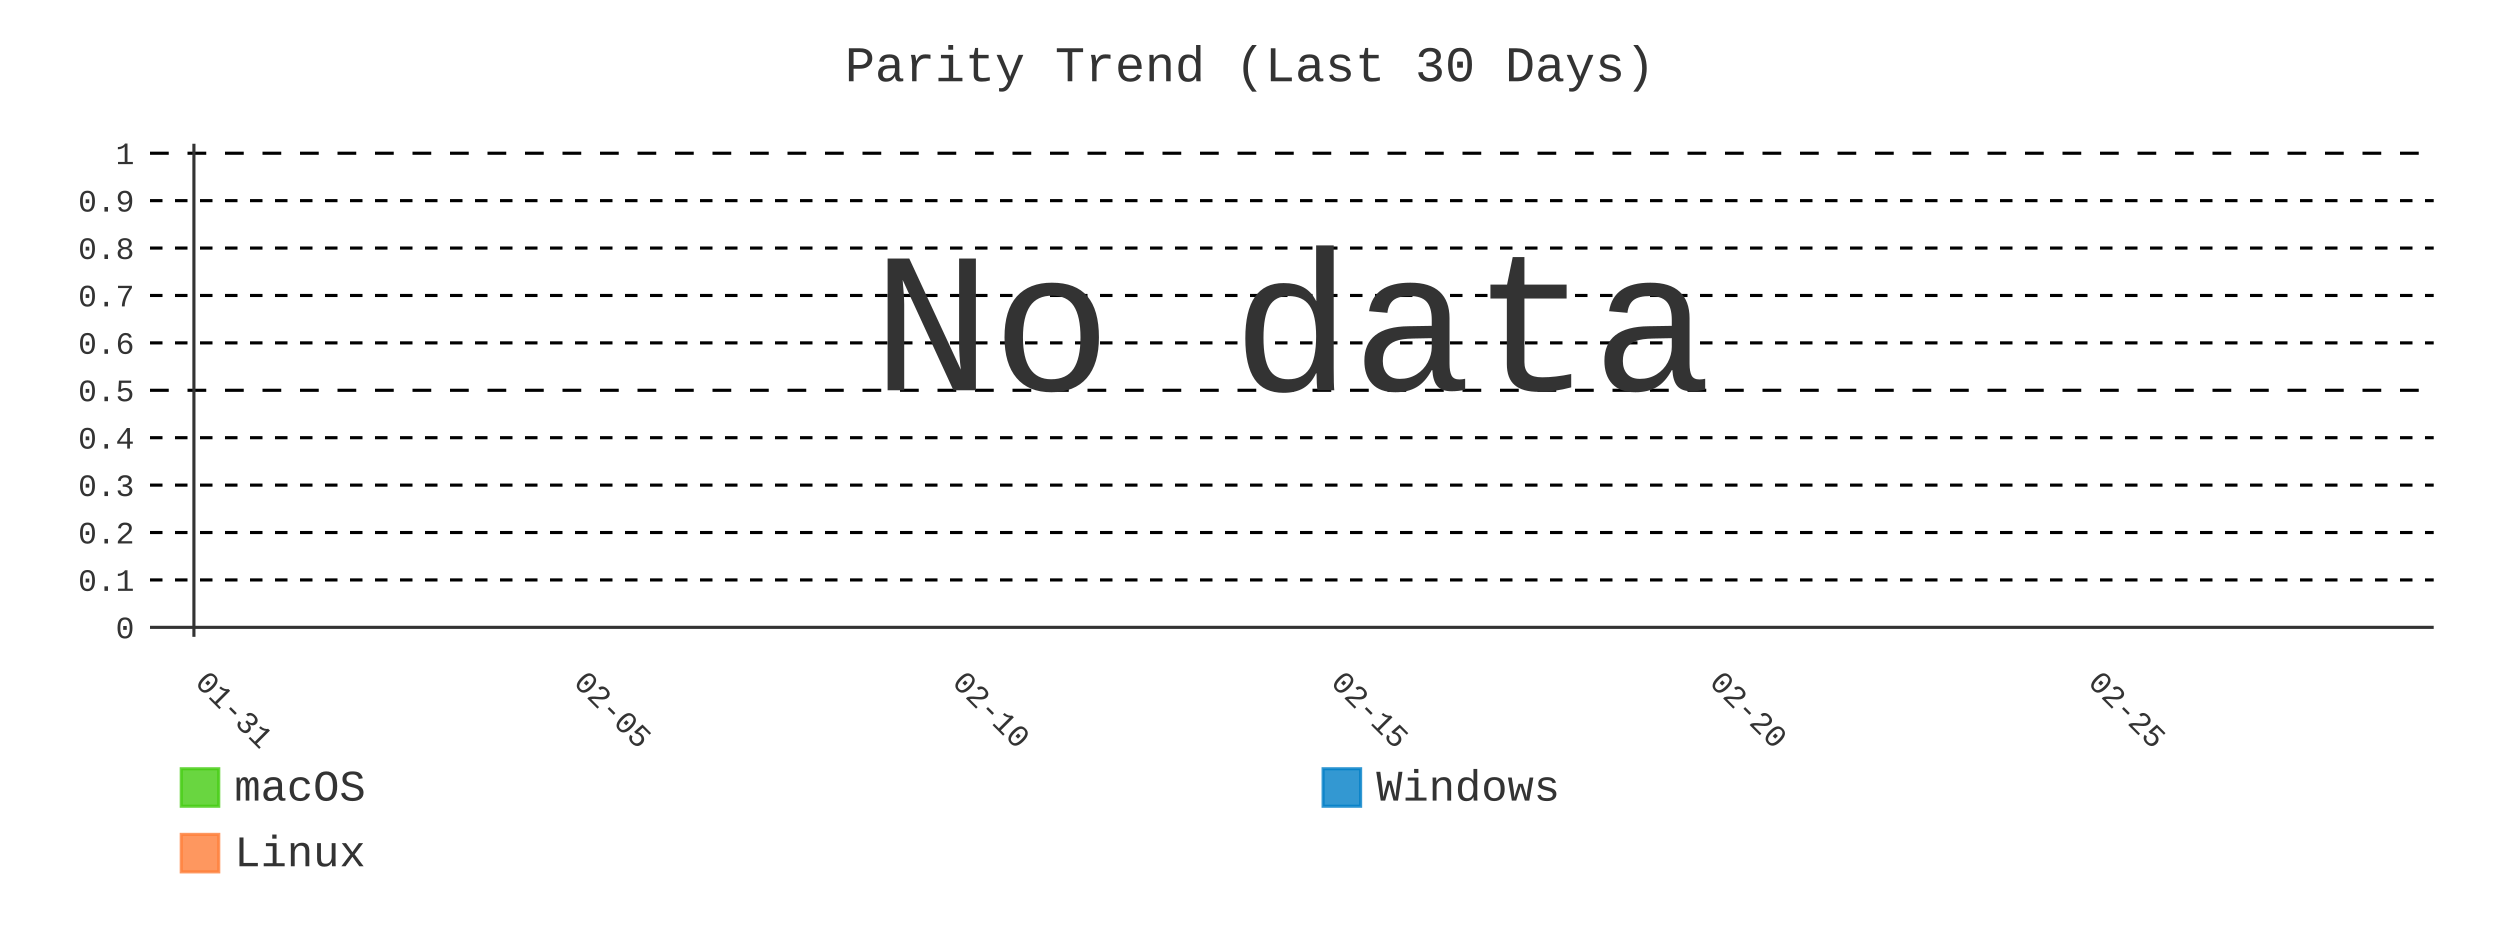
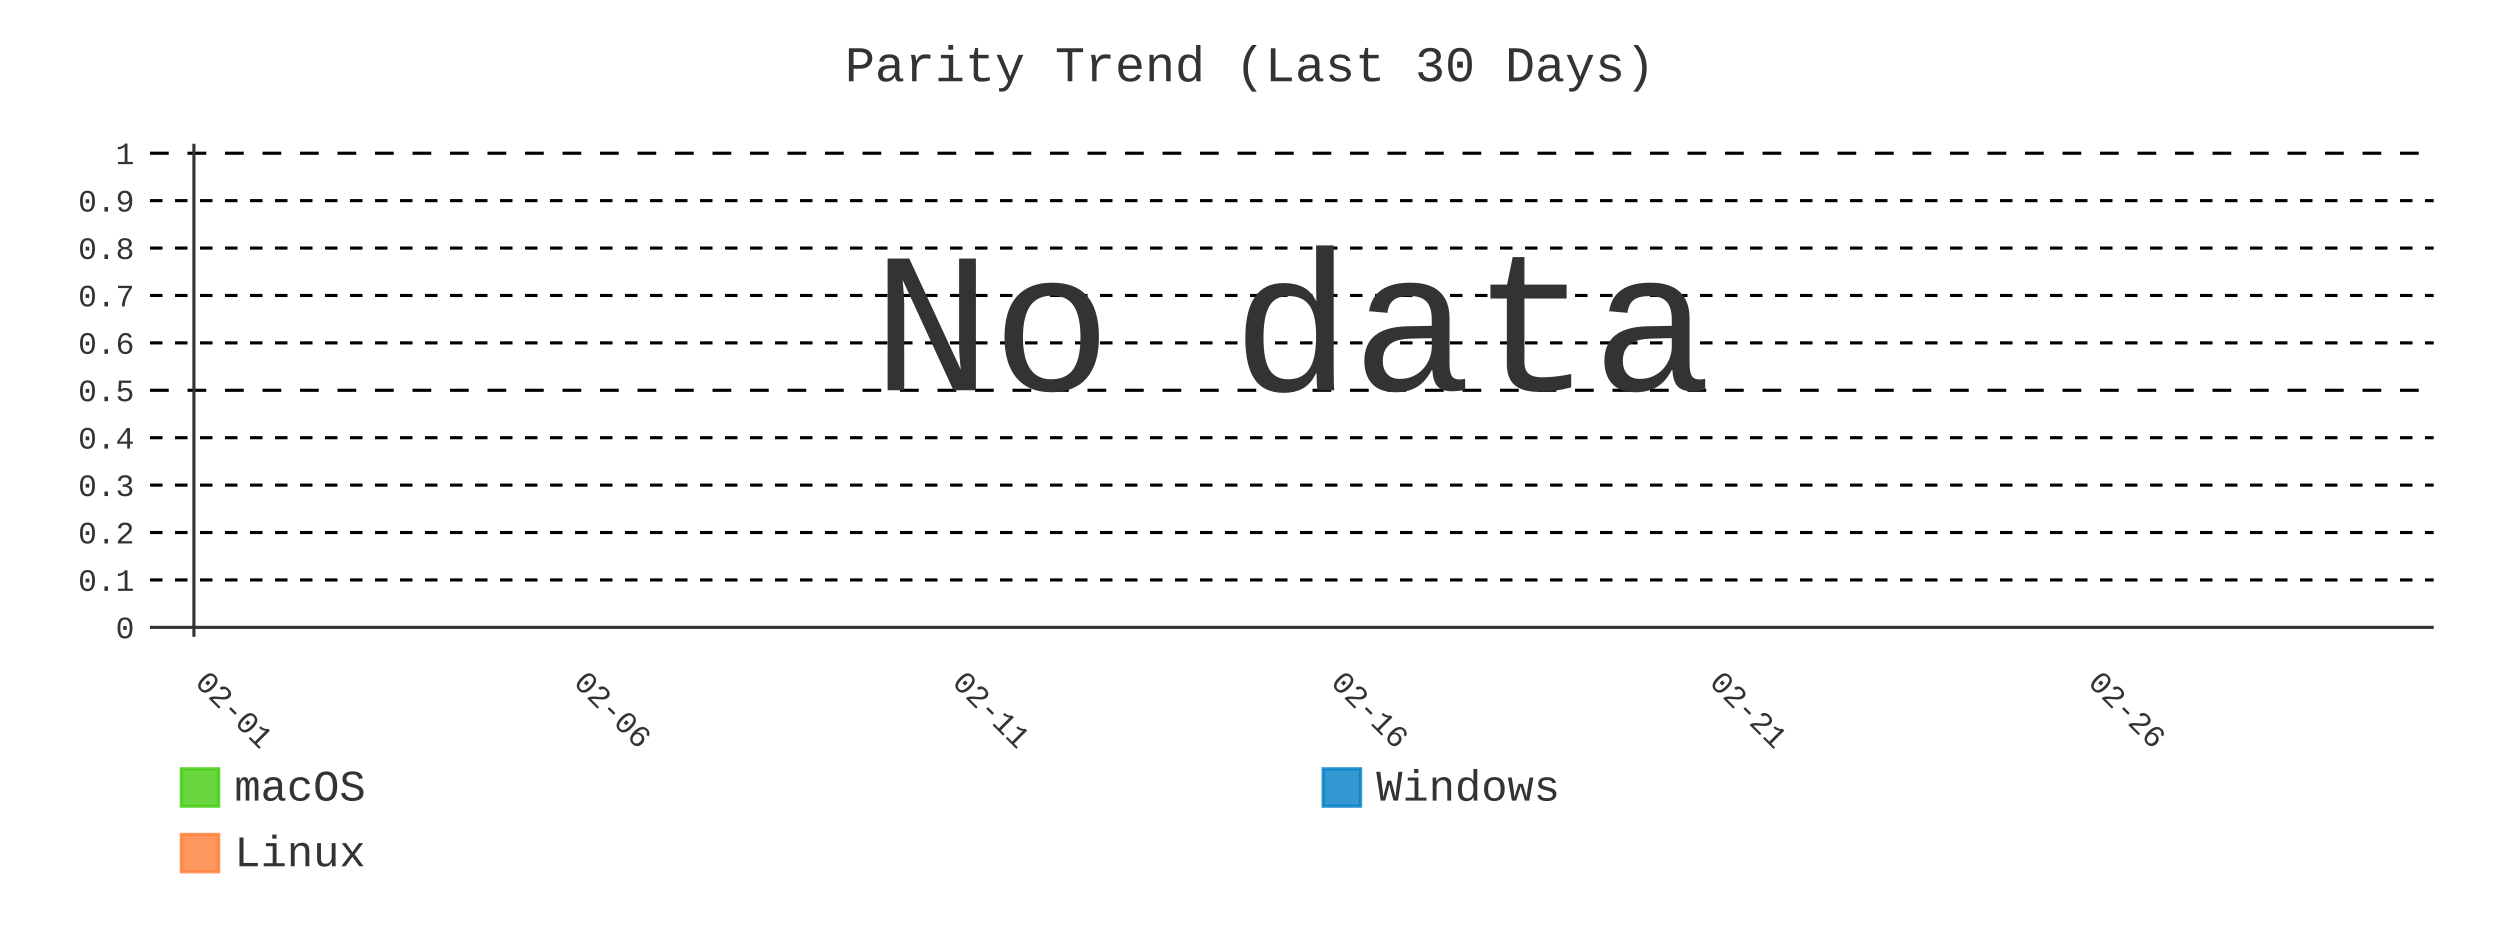
- <svg xmlns="http://www.w3.org/2000/svg" id="chart-93dc122a-7b9a-47a4-9e37-bc0ad1f825dd" class="pygal-chart" viewBox="0 0 800 300">
+ <svg xmlns="http://www.w3.org/2000/svg" id="chart-851e5053-c8fa-4062-93e8-c67f9e0a17ef" class="pygal-chart" viewBox="0 0 800 300">
  <defs>
-     <style type="text/css">#chart-93dc122a-7b9a-47a4-9e37-bc0ad1f825dd{-webkit-user-select:none;-webkit-font-smoothing:antialiased;font-family:Consolas,"Liberation Mono",Menlo,Courier,monospace}#chart-93dc122a-7b9a-47a4-9e37-bc0ad1f825dd .title{font-family:Consolas,"Liberation Mono",Menlo,Courier,monospace;font-size:16px}#chart-93dc122a-7b9a-47a4-9e37-bc0ad1f825dd .legends .legend text{font-family:Consolas,"Liberation Mono",Menlo,Courier,monospace;font-size:14px}#chart-93dc122a-7b9a-47a4-9e37-bc0ad1f825dd .axis text{font-family:Consolas,"Liberation Mono",Menlo,Courier,monospace;font-size:10px}#chart-93dc122a-7b9a-47a4-9e37-bc0ad1f825dd .axis text.major{font-family:Consolas,"Liberation Mono",Menlo,Courier,monospace;font-size:10px}#chart-93dc122a-7b9a-47a4-9e37-bc0ad1f825dd .text-overlay text.value{font-family:Consolas,"Liberation Mono",Menlo,Courier,monospace;font-size:16px}#chart-93dc122a-7b9a-47a4-9e37-bc0ad1f825dd .text-overlay text.label{font-family:Consolas,"Liberation Mono",Menlo,Courier,monospace;font-size:10px}#chart-93dc122a-7b9a-47a4-9e37-bc0ad1f825dd .tooltip{font-family:Consolas,"Liberation Mono",Menlo,Courier,monospace;font-size:14px}#chart-93dc122a-7b9a-47a4-9e37-bc0ad1f825dd text.no_data{font-family:Consolas,"Liberation Mono",Menlo,Courier,monospace;font-size:64px}
- #chart-93dc122a-7b9a-47a4-9e37-bc0ad1f825dd{background-color:transparent}#chart-93dc122a-7b9a-47a4-9e37-bc0ad1f825dd path,#chart-93dc122a-7b9a-47a4-9e37-bc0ad1f825dd line,#chart-93dc122a-7b9a-47a4-9e37-bc0ad1f825dd rect,#chart-93dc122a-7b9a-47a4-9e37-bc0ad1f825dd circle{-webkit-transition:400ms;-moz-transition:400ms;transition:400ms}#chart-93dc122a-7b9a-47a4-9e37-bc0ad1f825dd .graph &gt; .background{fill:transparent}#chart-93dc122a-7b9a-47a4-9e37-bc0ad1f825dd .plot &gt; .background{fill:transparent}#chart-93dc122a-7b9a-47a4-9e37-bc0ad1f825dd .graph{fill:#333}#chart-93dc122a-7b9a-47a4-9e37-bc0ad1f825dd text.no_data{fill:#333}#chart-93dc122a-7b9a-47a4-9e37-bc0ad1f825dd .title{fill:#333}#chart-93dc122a-7b9a-47a4-9e37-bc0ad1f825dd .legends .legend text{fill:#333}#chart-93dc122a-7b9a-47a4-9e37-bc0ad1f825dd .legends .legend:hover text{fill:#333}#chart-93dc122a-7b9a-47a4-9e37-bc0ad1f825dd .axis .line{stroke:#333}#chart-93dc122a-7b9a-47a4-9e37-bc0ad1f825dd .axis .guide.line{stroke:#666}#chart-93dc122a-7b9a-47a4-9e37-bc0ad1f825dd .axis .major.line{stroke:#333}#chart-93dc122a-7b9a-47a4-9e37-bc0ad1f825dd .axis text.major{fill:#333}#chart-93dc122a-7b9a-47a4-9e37-bc0ad1f825dd .axis.y .guides:hover .guide.line,#chart-93dc122a-7b9a-47a4-9e37-bc0ad1f825dd .line-graph .axis.x .guides:hover .guide.line,#chart-93dc122a-7b9a-47a4-9e37-bc0ad1f825dd .stackedline-graph .axis.x .guides:hover .guide.line,#chart-93dc122a-7b9a-47a4-9e37-bc0ad1f825dd .xy-graph .axis.x .guides:hover .guide.line{stroke:#333}#chart-93dc122a-7b9a-47a4-9e37-bc0ad1f825dd .axis .guides:hover text{fill:#333}#chart-93dc122a-7b9a-47a4-9e37-bc0ad1f825dd .reactive{fill-opacity:.8;stroke-opacity:.8;stroke-width:1}#chart-93dc122a-7b9a-47a4-9e37-bc0ad1f825dd .ci{stroke:#333}#chart-93dc122a-7b9a-47a4-9e37-bc0ad1f825dd .reactive.active,#chart-93dc122a-7b9a-47a4-9e37-bc0ad1f825dd .active .reactive{fill-opacity:.9;stroke-opacity:.9;stroke-width:4}#chart-93dc122a-7b9a-47a4-9e37-bc0ad1f825dd .ci .reactive.active{stroke-width:1.5}#chart-93dc122a-7b9a-47a4-9e37-bc0ad1f825dd .series text{fill:#333}#chart-93dc122a-7b9a-47a4-9e37-bc0ad1f825dd .tooltip rect{fill:transparent;stroke:#333;-webkit-transition:opacity 400ms;-moz-transition:opacity 400ms;transition:opacity 400ms}#chart-93dc122a-7b9a-47a4-9e37-bc0ad1f825dd .tooltip .label{fill:#333}#chart-93dc122a-7b9a-47a4-9e37-bc0ad1f825dd .tooltip .label{fill:#333}#chart-93dc122a-7b9a-47a4-9e37-bc0ad1f825dd .tooltip .legend{font-size:.8em;fill:#666}#chart-93dc122a-7b9a-47a4-9e37-bc0ad1f825dd .tooltip .x_label{font-size:.6em;fill:#333}#chart-93dc122a-7b9a-47a4-9e37-bc0ad1f825dd .tooltip .xlink{font-size:.5em;text-decoration:underline}#chart-93dc122a-7b9a-47a4-9e37-bc0ad1f825dd .tooltip .value{font-size:1.5em}#chart-93dc122a-7b9a-47a4-9e37-bc0ad1f825dd .bound{font-size:.5em}#chart-93dc122a-7b9a-47a4-9e37-bc0ad1f825dd .max-value{font-size:.75em;fill:#666}#chart-93dc122a-7b9a-47a4-9e37-bc0ad1f825dd .map-element{fill:transparent;stroke:#666 !important}#chart-93dc122a-7b9a-47a4-9e37-bc0ad1f825dd .map-element .reactive{fill-opacity:inherit;stroke-opacity:inherit}#chart-93dc122a-7b9a-47a4-9e37-bc0ad1f825dd .color-0,#chart-93dc122a-7b9a-47a4-9e37-bc0ad1f825dd .color-0 a:visited{stroke:#4c1;fill:#4c1}#chart-93dc122a-7b9a-47a4-9e37-bc0ad1f825dd .color-1,#chart-93dc122a-7b9a-47a4-9e37-bc0ad1f825dd .color-1 a:visited{stroke:#007ec6;fill:#007ec6}#chart-93dc122a-7b9a-47a4-9e37-bc0ad1f825dd .color-2,#chart-93dc122a-7b9a-47a4-9e37-bc0ad1f825dd .color-2 a:visited{stroke:#fe7d37;fill:#fe7d37}#chart-93dc122a-7b9a-47a4-9e37-bc0ad1f825dd .text-overlay .color-0 text{fill:black}#chart-93dc122a-7b9a-47a4-9e37-bc0ad1f825dd .text-overlay .color-1 text{fill:black}#chart-93dc122a-7b9a-47a4-9e37-bc0ad1f825dd .text-overlay .color-2 text{fill:black}#chart-93dc122a-7b9a-47a4-9e37-bc0ad1f825dd .series{stroke-width:2}#chart-93dc122a-7b9a-47a4-9e37-bc0ad1f825dd .series.serie-0{stroke-width:2}#chart-93dc122a-7b9a-47a4-9e37-bc0ad1f825dd .series.serie-1{stroke-width:2}#chart-93dc122a-7b9a-47a4-9e37-bc0ad1f825dd .series.serie-2{stroke-width:2}
- #chart-93dc122a-7b9a-47a4-9e37-bc0ad1f825dd text.no_data{text-anchor:middle}#chart-93dc122a-7b9a-47a4-9e37-bc0ad1f825dd .guide.line{fill:none}#chart-93dc122a-7b9a-47a4-9e37-bc0ad1f825dd .centered{text-anchor:middle}#chart-93dc122a-7b9a-47a4-9e37-bc0ad1f825dd .title{text-anchor:middle}#chart-93dc122a-7b9a-47a4-9e37-bc0ad1f825dd .legends .legend text{fill-opacity:1}#chart-93dc122a-7b9a-47a4-9e37-bc0ad1f825dd .axis.x text{text-anchor:middle}#chart-93dc122a-7b9a-47a4-9e37-bc0ad1f825dd .axis.x:not(.web) text[transform]{text-anchor:start}#chart-93dc122a-7b9a-47a4-9e37-bc0ad1f825dd .axis.x:not(.web) text[transform].backwards{text-anchor:end}#chart-93dc122a-7b9a-47a4-9e37-bc0ad1f825dd .axis.y text{text-anchor:end}#chart-93dc122a-7b9a-47a4-9e37-bc0ad1f825dd .axis.y text[transform].backwards{text-anchor:start}#chart-93dc122a-7b9a-47a4-9e37-bc0ad1f825dd .axis.y2 text{text-anchor:start}#chart-93dc122a-7b9a-47a4-9e37-bc0ad1f825dd .axis.y2 text[transform].backwards{text-anchor:end}#chart-93dc122a-7b9a-47a4-9e37-bc0ad1f825dd .axis .guide.line{stroke-dasharray:4,4;stroke:black}#chart-93dc122a-7b9a-47a4-9e37-bc0ad1f825dd .axis .major.guide.line{stroke-dasharray:6,6;stroke:black}#chart-93dc122a-7b9a-47a4-9e37-bc0ad1f825dd .horizontal .axis.y .guide.line,#chart-93dc122a-7b9a-47a4-9e37-bc0ad1f825dd .horizontal .axis.y2 .guide.line,#chart-93dc122a-7b9a-47a4-9e37-bc0ad1f825dd .vertical .axis.x .guide.line{opacity:0}#chart-93dc122a-7b9a-47a4-9e37-bc0ad1f825dd .horizontal .axis.always_show .guide.line,#chart-93dc122a-7b9a-47a4-9e37-bc0ad1f825dd .vertical .axis.always_show .guide.line{opacity:1 !important}#chart-93dc122a-7b9a-47a4-9e37-bc0ad1f825dd .axis.y .guides:hover .guide.line,#chart-93dc122a-7b9a-47a4-9e37-bc0ad1f825dd .axis.y2 .guides:hover .guide.line,#chart-93dc122a-7b9a-47a4-9e37-bc0ad1f825dd .axis.x .guides:hover .guide.line{opacity:1}#chart-93dc122a-7b9a-47a4-9e37-bc0ad1f825dd .axis .guides:hover text{opacity:1}#chart-93dc122a-7b9a-47a4-9e37-bc0ad1f825dd .nofill{fill:none}#chart-93dc122a-7b9a-47a4-9e37-bc0ad1f825dd .subtle-fill{fill-opacity:.2}#chart-93dc122a-7b9a-47a4-9e37-bc0ad1f825dd .dot{stroke-width:1px;fill-opacity:1;stroke-opacity:1}#chart-93dc122a-7b9a-47a4-9e37-bc0ad1f825dd .dot.active{stroke-width:5px}#chart-93dc122a-7b9a-47a4-9e37-bc0ad1f825dd .dot.negative{fill:transparent}#chart-93dc122a-7b9a-47a4-9e37-bc0ad1f825dd text,#chart-93dc122a-7b9a-47a4-9e37-bc0ad1f825dd tspan{stroke:none !important}#chart-93dc122a-7b9a-47a4-9e37-bc0ad1f825dd .series text.active{opacity:1}#chart-93dc122a-7b9a-47a4-9e37-bc0ad1f825dd .tooltip rect{fill-opacity:.95;stroke-width:.5}#chart-93dc122a-7b9a-47a4-9e37-bc0ad1f825dd .tooltip text{fill-opacity:1}#chart-93dc122a-7b9a-47a4-9e37-bc0ad1f825dd .showable{visibility:hidden}#chart-93dc122a-7b9a-47a4-9e37-bc0ad1f825dd .showable.shown{visibility:visible}#chart-93dc122a-7b9a-47a4-9e37-bc0ad1f825dd .gauge-background{fill:rgba(229,229,229,1);stroke:none}#chart-93dc122a-7b9a-47a4-9e37-bc0ad1f825dd .bg-lines{stroke:transparent;stroke-width:2px}</style>
+     <style type="text/css">#chart-851e5053-c8fa-4062-93e8-c67f9e0a17ef{-webkit-user-select:none;-webkit-font-smoothing:antialiased;font-family:Consolas,"Liberation Mono",Menlo,Courier,monospace}#chart-851e5053-c8fa-4062-93e8-c67f9e0a17ef .title{font-family:Consolas,"Liberation Mono",Menlo,Courier,monospace;font-size:16px}#chart-851e5053-c8fa-4062-93e8-c67f9e0a17ef .legends .legend text{font-family:Consolas,"Liberation Mono",Menlo,Courier,monospace;font-size:14px}#chart-851e5053-c8fa-4062-93e8-c67f9e0a17ef .axis text{font-family:Consolas,"Liberation Mono",Menlo,Courier,monospace;font-size:10px}#chart-851e5053-c8fa-4062-93e8-c67f9e0a17ef .axis text.major{font-family:Consolas,"Liberation Mono",Menlo,Courier,monospace;font-size:10px}#chart-851e5053-c8fa-4062-93e8-c67f9e0a17ef .text-overlay text.value{font-family:Consolas,"Liberation Mono",Menlo,Courier,monospace;font-size:16px}#chart-851e5053-c8fa-4062-93e8-c67f9e0a17ef .text-overlay text.label{font-family:Consolas,"Liberation Mono",Menlo,Courier,monospace;font-size:10px}#chart-851e5053-c8fa-4062-93e8-c67f9e0a17ef .tooltip{font-family:Consolas,"Liberation Mono",Menlo,Courier,monospace;font-size:14px}#chart-851e5053-c8fa-4062-93e8-c67f9e0a17ef text.no_data{font-family:Consolas,"Liberation Mono",Menlo,Courier,monospace;font-size:64px}
+ #chart-851e5053-c8fa-4062-93e8-c67f9e0a17ef{background-color:transparent}#chart-851e5053-c8fa-4062-93e8-c67f9e0a17ef path,#chart-851e5053-c8fa-4062-93e8-c67f9e0a17ef line,#chart-851e5053-c8fa-4062-93e8-c67f9e0a17ef rect,#chart-851e5053-c8fa-4062-93e8-c67f9e0a17ef circle{-webkit-transition:400ms;-moz-transition:400ms;transition:400ms}#chart-851e5053-c8fa-4062-93e8-c67f9e0a17ef .graph &gt; .background{fill:transparent}#chart-851e5053-c8fa-4062-93e8-c67f9e0a17ef .plot &gt; .background{fill:transparent}#chart-851e5053-c8fa-4062-93e8-c67f9e0a17ef .graph{fill:#333}#chart-851e5053-c8fa-4062-93e8-c67f9e0a17ef text.no_data{fill:#333}#chart-851e5053-c8fa-4062-93e8-c67f9e0a17ef .title{fill:#333}#chart-851e5053-c8fa-4062-93e8-c67f9e0a17ef .legends .legend text{fill:#333}#chart-851e5053-c8fa-4062-93e8-c67f9e0a17ef .legends .legend:hover text{fill:#333}#chart-851e5053-c8fa-4062-93e8-c67f9e0a17ef .axis .line{stroke:#333}#chart-851e5053-c8fa-4062-93e8-c67f9e0a17ef .axis .guide.line{stroke:#666}#chart-851e5053-c8fa-4062-93e8-c67f9e0a17ef .axis .major.line{stroke:#333}#chart-851e5053-c8fa-4062-93e8-c67f9e0a17ef .axis text.major{fill:#333}#chart-851e5053-c8fa-4062-93e8-c67f9e0a17ef .axis.y .guides:hover .guide.line,#chart-851e5053-c8fa-4062-93e8-c67f9e0a17ef .line-graph .axis.x .guides:hover .guide.line,#chart-851e5053-c8fa-4062-93e8-c67f9e0a17ef .stackedline-graph .axis.x .guides:hover .guide.line,#chart-851e5053-c8fa-4062-93e8-c67f9e0a17ef .xy-graph .axis.x .guides:hover .guide.line{stroke:#333}#chart-851e5053-c8fa-4062-93e8-c67f9e0a17ef .axis .guides:hover text{fill:#333}#chart-851e5053-c8fa-4062-93e8-c67f9e0a17ef .reactive{fill-opacity:.8;stroke-opacity:.8;stroke-width:1}#chart-851e5053-c8fa-4062-93e8-c67f9e0a17ef .ci{stroke:#333}#chart-851e5053-c8fa-4062-93e8-c67f9e0a17ef .reactive.active,#chart-851e5053-c8fa-4062-93e8-c67f9e0a17ef .active .reactive{fill-opacity:.9;stroke-opacity:.9;stroke-width:4}#chart-851e5053-c8fa-4062-93e8-c67f9e0a17ef .ci .reactive.active{stroke-width:1.5}#chart-851e5053-c8fa-4062-93e8-c67f9e0a17ef .series text{fill:#333}#chart-851e5053-c8fa-4062-93e8-c67f9e0a17ef .tooltip rect{fill:transparent;stroke:#333;-webkit-transition:opacity 400ms;-moz-transition:opacity 400ms;transition:opacity 400ms}#chart-851e5053-c8fa-4062-93e8-c67f9e0a17ef .tooltip .label{fill:#333}#chart-851e5053-c8fa-4062-93e8-c67f9e0a17ef .tooltip .label{fill:#333}#chart-851e5053-c8fa-4062-93e8-c67f9e0a17ef .tooltip .legend{font-size:.8em;fill:#666}#chart-851e5053-c8fa-4062-93e8-c67f9e0a17ef .tooltip .x_label{font-size:.6em;fill:#333}#chart-851e5053-c8fa-4062-93e8-c67f9e0a17ef .tooltip .xlink{font-size:.5em;text-decoration:underline}#chart-851e5053-c8fa-4062-93e8-c67f9e0a17ef .tooltip .value{font-size:1.5em}#chart-851e5053-c8fa-4062-93e8-c67f9e0a17ef .bound{font-size:.5em}#chart-851e5053-c8fa-4062-93e8-c67f9e0a17ef .max-value{font-size:.75em;fill:#666}#chart-851e5053-c8fa-4062-93e8-c67f9e0a17ef .map-element{fill:transparent;stroke:#666 !important}#chart-851e5053-c8fa-4062-93e8-c67f9e0a17ef .map-element .reactive{fill-opacity:inherit;stroke-opacity:inherit}#chart-851e5053-c8fa-4062-93e8-c67f9e0a17ef .color-0,#chart-851e5053-c8fa-4062-93e8-c67f9e0a17ef .color-0 a:visited{stroke:#4c1;fill:#4c1}#chart-851e5053-c8fa-4062-93e8-c67f9e0a17ef .color-1,#chart-851e5053-c8fa-4062-93e8-c67f9e0a17ef .color-1 a:visited{stroke:#007ec6;fill:#007ec6}#chart-851e5053-c8fa-4062-93e8-c67f9e0a17ef .color-2,#chart-851e5053-c8fa-4062-93e8-c67f9e0a17ef .color-2 a:visited{stroke:#fe7d37;fill:#fe7d37}#chart-851e5053-c8fa-4062-93e8-c67f9e0a17ef .text-overlay .color-0 text{fill:black}#chart-851e5053-c8fa-4062-93e8-c67f9e0a17ef .text-overlay .color-1 text{fill:black}#chart-851e5053-c8fa-4062-93e8-c67f9e0a17ef .text-overlay .color-2 text{fill:black}#chart-851e5053-c8fa-4062-93e8-c67f9e0a17ef .series{stroke-width:2}#chart-851e5053-c8fa-4062-93e8-c67f9e0a17ef .series.serie-0{stroke-width:2}#chart-851e5053-c8fa-4062-93e8-c67f9e0a17ef .series.serie-1{stroke-width:2}#chart-851e5053-c8fa-4062-93e8-c67f9e0a17ef .series.serie-2{stroke-width:2}
+ #chart-851e5053-c8fa-4062-93e8-c67f9e0a17ef text.no_data{text-anchor:middle}#chart-851e5053-c8fa-4062-93e8-c67f9e0a17ef .guide.line{fill:none}#chart-851e5053-c8fa-4062-93e8-c67f9e0a17ef .centered{text-anchor:middle}#chart-851e5053-c8fa-4062-93e8-c67f9e0a17ef .title{text-anchor:middle}#chart-851e5053-c8fa-4062-93e8-c67f9e0a17ef .legends .legend text{fill-opacity:1}#chart-851e5053-c8fa-4062-93e8-c67f9e0a17ef .axis.x text{text-anchor:middle}#chart-851e5053-c8fa-4062-93e8-c67f9e0a17ef .axis.x:not(.web) text[transform]{text-anchor:start}#chart-851e5053-c8fa-4062-93e8-c67f9e0a17ef .axis.x:not(.web) text[transform].backwards{text-anchor:end}#chart-851e5053-c8fa-4062-93e8-c67f9e0a17ef .axis.y text{text-anchor:end}#chart-851e5053-c8fa-4062-93e8-c67f9e0a17ef .axis.y text[transform].backwards{text-anchor:start}#chart-851e5053-c8fa-4062-93e8-c67f9e0a17ef .axis.y2 text{text-anchor:start}#chart-851e5053-c8fa-4062-93e8-c67f9e0a17ef .axis.y2 text[transform].backwards{text-anchor:end}#chart-851e5053-c8fa-4062-93e8-c67f9e0a17ef .axis .guide.line{stroke-dasharray:4,4;stroke:black}#chart-851e5053-c8fa-4062-93e8-c67f9e0a17ef .axis .major.guide.line{stroke-dasharray:6,6;stroke:black}#chart-851e5053-c8fa-4062-93e8-c67f9e0a17ef .horizontal .axis.y .guide.line,#chart-851e5053-c8fa-4062-93e8-c67f9e0a17ef .horizontal .axis.y2 .guide.line,#chart-851e5053-c8fa-4062-93e8-c67f9e0a17ef .vertical .axis.x .guide.line{opacity:0}#chart-851e5053-c8fa-4062-93e8-c67f9e0a17ef .horizontal .axis.always_show .guide.line,#chart-851e5053-c8fa-4062-93e8-c67f9e0a17ef .vertical .axis.always_show .guide.line{opacity:1 !important}#chart-851e5053-c8fa-4062-93e8-c67f9e0a17ef .axis.y .guides:hover .guide.line,#chart-851e5053-c8fa-4062-93e8-c67f9e0a17ef .axis.y2 .guides:hover .guide.line,#chart-851e5053-c8fa-4062-93e8-c67f9e0a17ef .axis.x .guides:hover .guide.line{opacity:1}#chart-851e5053-c8fa-4062-93e8-c67f9e0a17ef .axis .guides:hover text{opacity:1}#chart-851e5053-c8fa-4062-93e8-c67f9e0a17ef .nofill{fill:none}#chart-851e5053-c8fa-4062-93e8-c67f9e0a17ef .subtle-fill{fill-opacity:.2}#chart-851e5053-c8fa-4062-93e8-c67f9e0a17ef .dot{stroke-width:1px;fill-opacity:1;stroke-opacity:1}#chart-851e5053-c8fa-4062-93e8-c67f9e0a17ef .dot.active{stroke-width:5px}#chart-851e5053-c8fa-4062-93e8-c67f9e0a17ef .dot.negative{fill:transparent}#chart-851e5053-c8fa-4062-93e8-c67f9e0a17ef text,#chart-851e5053-c8fa-4062-93e8-c67f9e0a17ef tspan{stroke:none !important}#chart-851e5053-c8fa-4062-93e8-c67f9e0a17ef .series text.active{opacity:1}#chart-851e5053-c8fa-4062-93e8-c67f9e0a17ef .tooltip rect{fill-opacity:.95;stroke-width:.5}#chart-851e5053-c8fa-4062-93e8-c67f9e0a17ef .tooltip text{fill-opacity:1}#chart-851e5053-c8fa-4062-93e8-c67f9e0a17ef .showable{visibility:hidden}#chart-851e5053-c8fa-4062-93e8-c67f9e0a17ef .showable.shown{visibility:visible}#chart-851e5053-c8fa-4062-93e8-c67f9e0a17ef .gauge-background{fill:rgba(229,229,229,1);stroke:none}#chart-851e5053-c8fa-4062-93e8-c67f9e0a17ef .bg-lines{stroke:transparent;stroke-width:2px}</style>
  </defs>
  <g class="graph line-graph vertical">
    <rect x="0" y="0" width="800" height="300" class="background" />
    <g transform="translate(48, 46)" class="plot">
      <rect x="0" y="0" width="730.787" height="157.787" class="background" />
      <g class="axis y always_show">
        <g class="guides">
          <path d="M0 154.752 h730.787" class="axis major line" />
          <text x="-5" y="158.252" class="major">0</text>
        </g>
        <g class="guides">
          <path d="M0 139.581 h730.787" class="guide line" />
          <text x="-5" y="143.081" class="">0.1</text>
        </g>
        <g class="guides">
          <path d="M0 124.409 h730.787" class="guide line" />
          <text x="-5" y="127.909" class="">0.2</text>
        </g>
        <g class="guides">
          <path d="M0 109.237 h730.787" class="guide line" />
          <text x="-5" y="112.737" class="">0.3</text>
        </g>
        <g class="guides">
          <path d="M0 94.065 h730.787" class="guide line" />
          <text x="-5" y="97.565" class="">0.4</text>
        </g>
        <g class="guides">
          <path d="M0 78.893 h730.787" class="major guide line" />
          <text x="-5" y="82.393" class="major">0.5</text>
        </g>
        <g class="guides">
          <path d="M0 63.722 h730.787" class="guide line" />
          <text x="-5" y="67.222" class="">0.6</text>
        </g>
        <g class="guides">
          <path d="M0 48.55 h730.787" class="guide line" />
          <text x="-5" y="52.05" class="">0.7</text>
        </g>
        <g class="guides">
          <path d="M0 33.378 h730.787" class="guide line" />
          <text x="-5" y="36.878" class="">0.8</text>
        </g>
        <g class="guides">
          <path d="M0 18.206 h730.787" class="guide line" />
          <text x="-5" y="21.706" class="">0.9</text>
        </g>
        <g class="guides">
          <path d="M0 3.034 h730.787" class="major guide line" />
          <text x="-5" y="6.534" class="major">1</text>
        </g>
      </g>
      <g class="axis x">
        <g class="guides">
          <path d="M14.054 0 v157.787" class="major line" />
-           <text x="14.054" y="172.787" class="major" transform="rotate(45 14.05359 172.7868)">01-31</text>
+           <text x="14.054" y="172.787" class="major" transform="rotate(45 14.05359 172.7868)">02-01</text>
        </g>
        <g class="guides">
          <path d="M135.205 0 v157.787" class="major guide line" />
-           <text x="135.205" y="172.787" class="major" transform="rotate(45 135.2052 172.7868)">02-05</text>
+           <text x="135.205" y="172.787" class="major" transform="rotate(45 135.2052 172.7868)">02-06</text>
        </g>
        <g class="guides">
          <path d="M256.357 0 v157.787" class="major guide line" />
-           <text x="256.357" y="172.787" class="major" transform="rotate(45 256.3569 172.7868)">02-10</text>
+           <text x="256.357" y="172.787" class="major" transform="rotate(45 256.3569 172.7868)">02-11</text>
        </g>
        <g class="guides">
          <path d="M377.509 0 v157.787" class="major guide line" />
-           <text x="377.509" y="172.787" class="major" transform="rotate(45 377.5086 172.7868)">02-15</text>
+           <text x="377.509" y="172.787" class="major" transform="rotate(45 377.5086 172.7868)">02-16</text>
        </g>
        <g class="guides">
          <path d="M498.66 0 v157.787" class="major guide line" />
-           <text x="498.66" y="172.787" class="major" transform="rotate(45 498.6602 172.7868)">02-20</text>
+           <text x="498.66" y="172.787" class="major" transform="rotate(45 498.6602 172.7868)">02-21</text>
        </g>
        <g class="guides">
          <path d="M619.812 0 v157.787" class="major guide line" />
-           <text x="619.812" y="172.787" class="major" transform="rotate(45 619.8119 172.7868)">02-25</text>
+           <text x="619.812" y="172.787" class="major" transform="rotate(45 619.8119 172.7868)">02-26</text>
        </g>
      </g>
    </g>
    <g class="titles">
      <text x="400.0" y="26" class="title plot_title">Parity Trend (Last 30 Days)</text>
    </g>
    <g transform="translate(48, 46)" class="plot overlay" />
    <g transform="translate(48, 46)" class="plot text-overlay">
      <text x="365.393" y="78.893" class="no_data">No data</text>
    </g>
    <g transform="translate(48, 46)" class="plot tooltip-overlay">
      <g transform="translate(0 0)" style="opacity: 0" class="tooltip">
        <rect rx="0" ry="0" width="0" height="0" class="tooltip-box" />
        <g class="text" />
      </g>
    </g>
    <g transform="translate(58, 245)" class="legends">
      <g id="activate-serie-0" class="legend reactive activate-serie">
        <rect x="0.0" y="1.0" width="12" height="12" class="color-0 reactive" />
        <text x="17.0" y="11.2">macOS</text>
      </g>
      <g id="activate-serie-1" class="legend reactive activate-serie">
        <rect x="365.393" y="1.0" width="12" height="12" class="color-1 reactive" />
        <text x="382.393" y="11.2">Windows</text>
      </g>
      <g id="activate-serie-2" class="legend reactive activate-serie">
        <rect x="0.0" y="22.0" width="12" height="12" class="color-2 reactive" />
        <text x="17.0" y="32.2">Linux</text>
      </g>
    </g>
  </g>
</svg>
